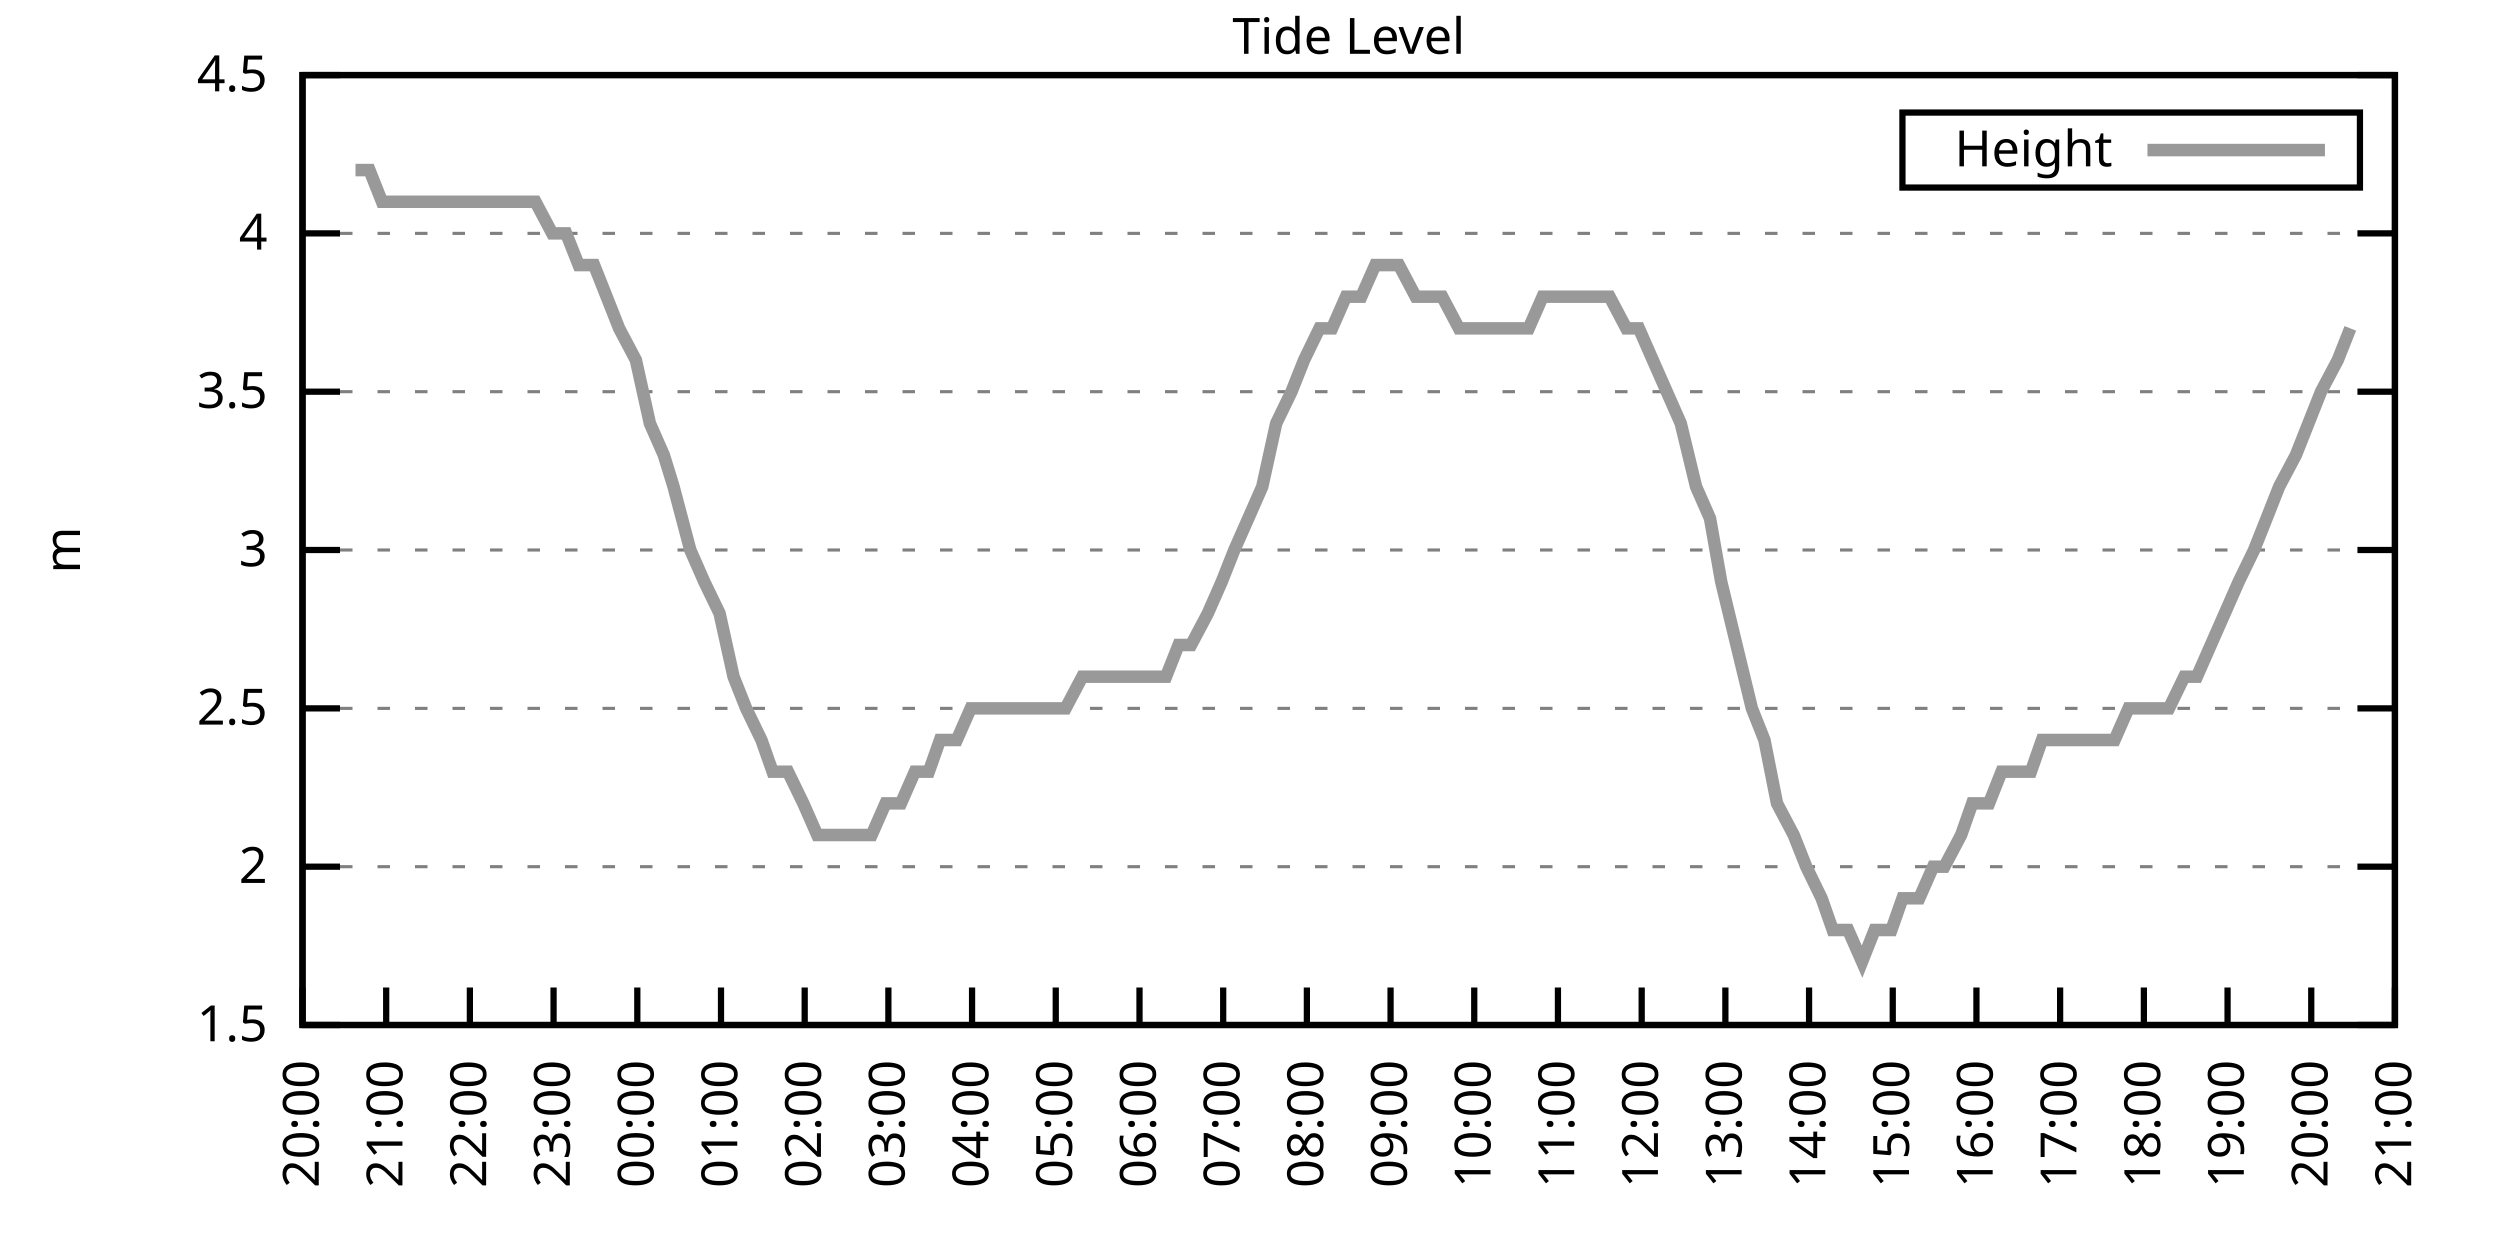
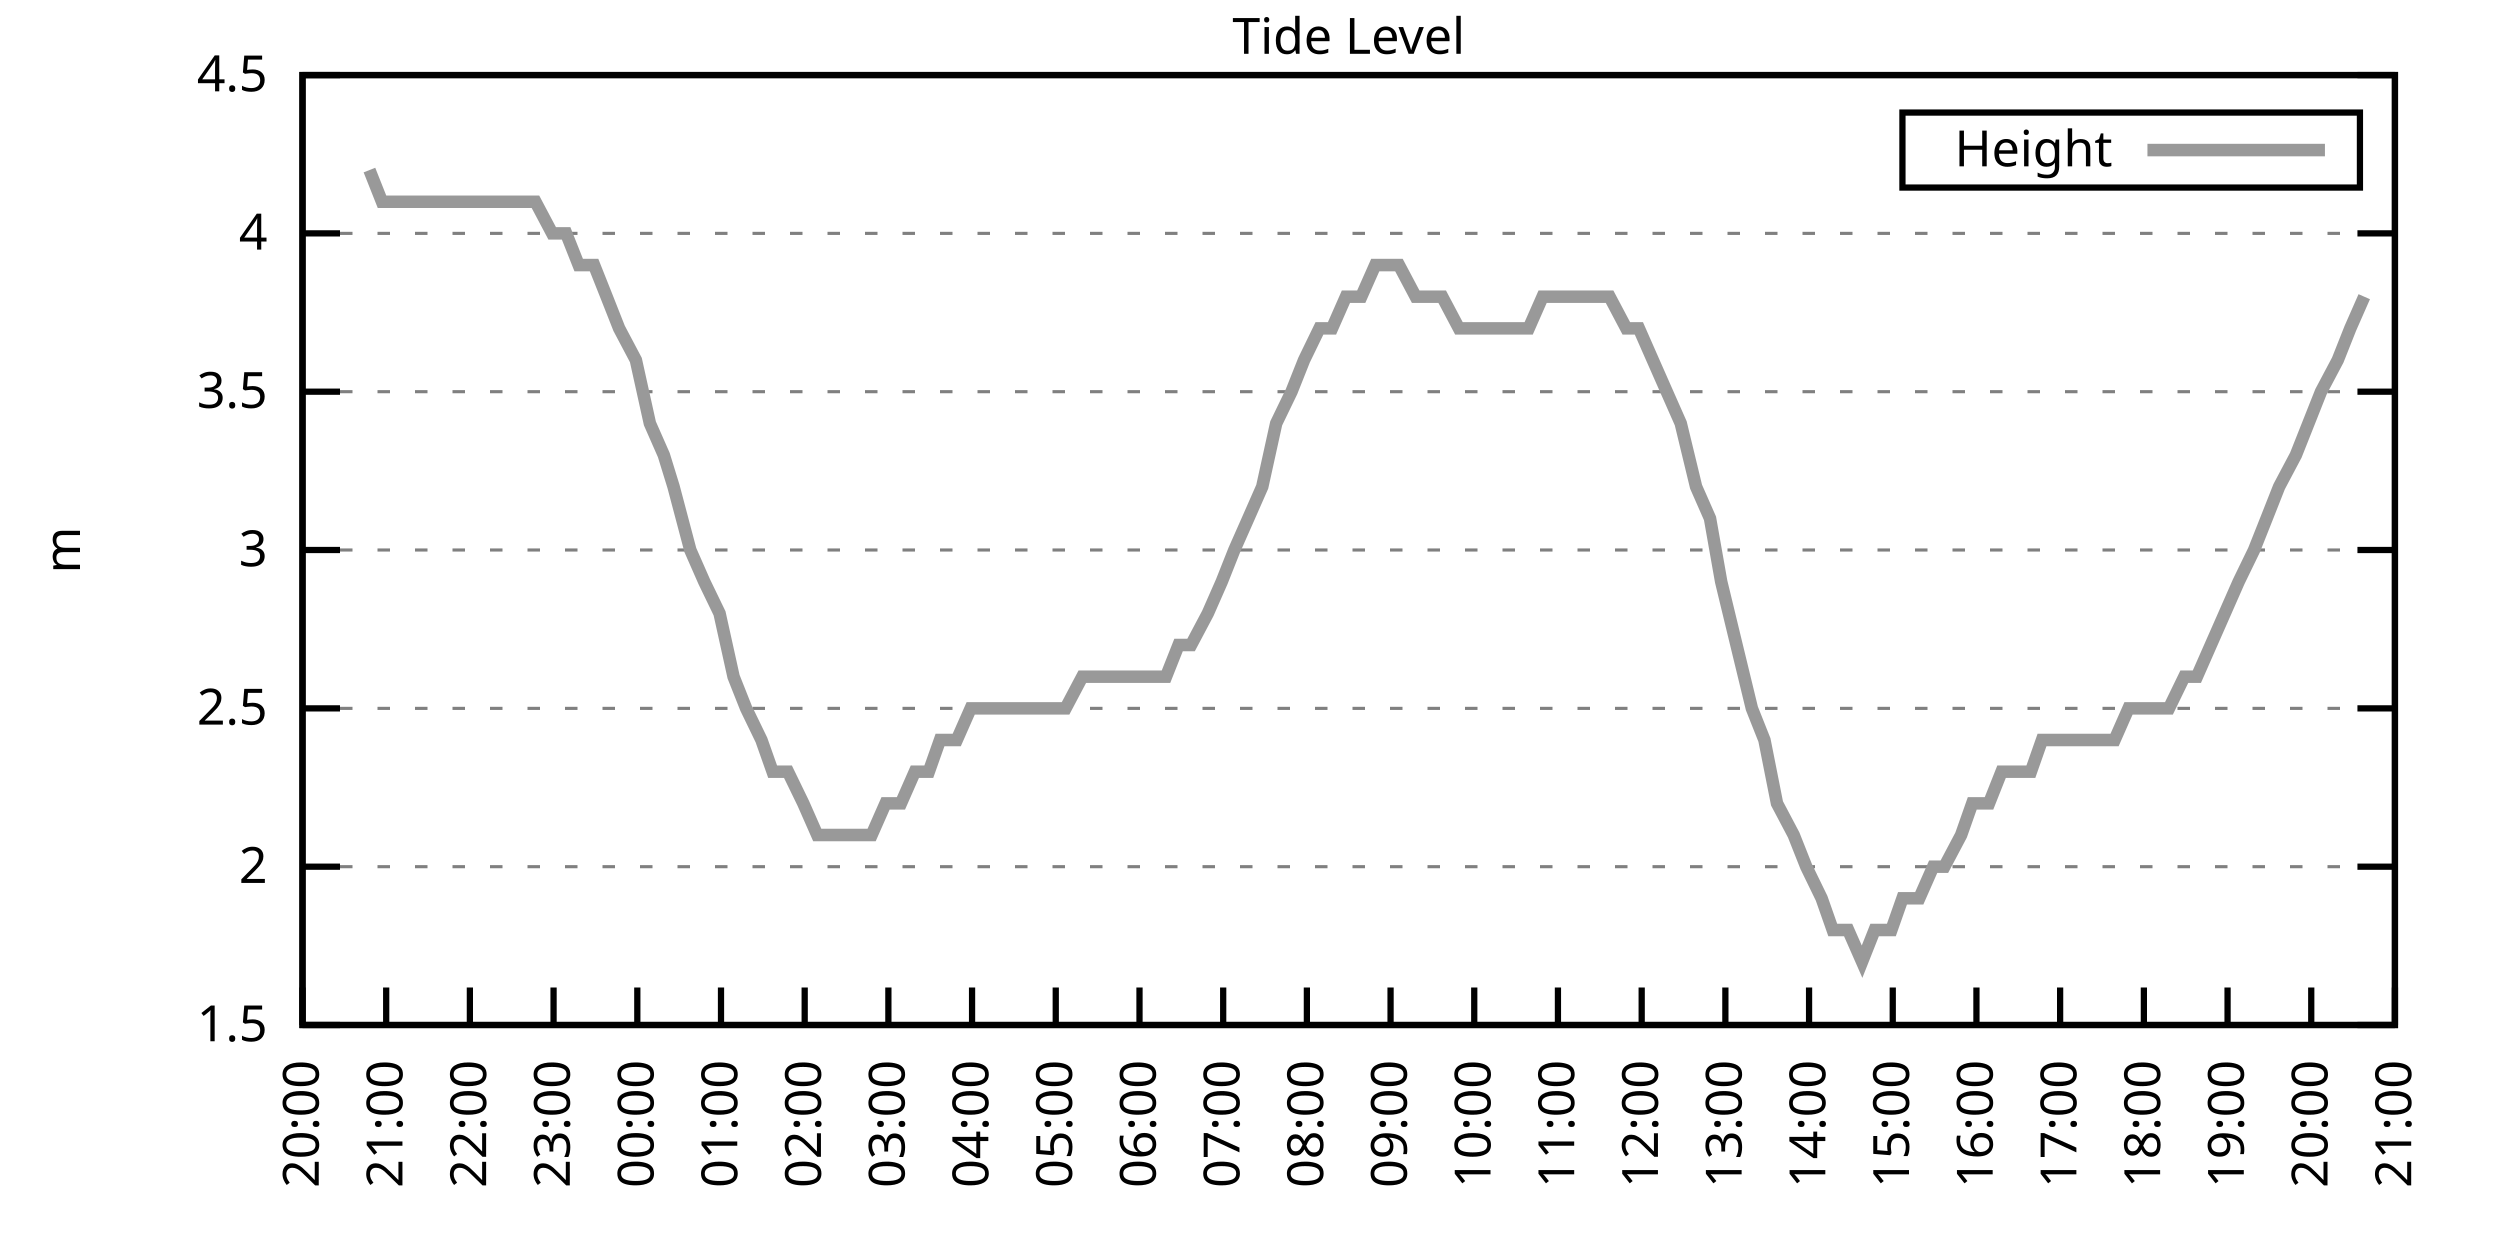
<svg xmlns="http://www.w3.org/2000/svg" xmlns:xlink="http://www.w3.org/1999/xlink" width="400" height="200" viewBox="0 0 400 200">
  <g id="gnuplot_canvas">
    <rect x="0" y="0" width="400" height="200" fill="none" />
    <defs>
      <circle id="gpDot" r="0.5" stroke-width="0.5" stroke="currentColor" />
      <path id="gpPt0" stroke-width="0.333" stroke="currentColor" d="M-1,0 h2 M0,-1 v2" />
      <path id="gpPt1" stroke-width="0.333" stroke="currentColor" d="M-1,-1 L1,1 M1,-1 L-1,1" />
      <path id="gpPt2" stroke-width="0.333" stroke="currentColor" d="M-1,0 L1,0 M0,-1 L0,1 M-1,-1 L1,1 M-1,1 L1,-1" />
      <rect id="gpPt3" stroke-width="0.333" stroke="currentColor" x="-1" y="-1" width="2" height="2" />
      <rect id="gpPt4" stroke-width="0.333" stroke="currentColor" fill="currentColor" x="-1" y="-1" width="2" height="2" />
      <circle id="gpPt5" stroke-width="0.333" stroke="currentColor" cx="0" cy="0" r="1" />
      <use xlink:href="#gpPt5" id="gpPt6" fill="currentColor" stroke="none" />
      <path id="gpPt7" stroke-width="0.333" stroke="currentColor" d="M0,-1.33 L-1.33,0.67 L1.33,0.67 z" />
      <use xlink:href="#gpPt7" id="gpPt8" fill="currentColor" stroke="none" />
      <use xlink:href="#gpPt7" id="gpPt9" stroke="currentColor" transform="rotate(180)" />
      <use xlink:href="#gpPt9" id="gpPt10" fill="currentColor" stroke="none" />
      <use xlink:href="#gpPt3" id="gpPt11" stroke="currentColor" transform="rotate(45)" />
      <use xlink:href="#gpPt11" id="gpPt12" fill="currentColor" stroke="none" />
      <path id="gpPt13" stroke-width="0.333" stroke="currentColor" d="M0,1.330 L1.265,0.411 L0.782,-1.067 L-0.782,-1.076 L-1.265,0.411 z" />
      <use xlink:href="#gpPt13" id="gpPt14" fill="currentColor" stroke="none" />
      <filter id="textbox" filterUnits="objectBoundingBox" x="0" y="0" height="1" width="1">
        <feFlood flood-color="white" flood-opacity="1" result="bgnd" />
        <feComposite in="SourceGraphic" in2="bgnd" operator="atop" />
      </filter>
      <filter id="greybox" filterUnits="objectBoundingBox" x="0" y="0" height="1" width="1">
        <feFlood flood-color="lightgrey" flood-opacity="1" result="grey" />
        <feComposite in="SourceGraphic" in2="grey" operator="atop" />
      </filter>
    </defs>
    <g fill="none" color="white" stroke="currentColor" stroke-width="1.00" stroke-linecap="butt" stroke-linejoin="miter">
</g>
    <g fill="none" color="black" stroke="currentColor" stroke-width="1.00" stroke-linecap="butt" stroke-linejoin="miter">
      <g stroke="none" shape-rendering="crispEdges">
        <polygon fill="rgb(255, 255, 255)" points="48.40,164.00 383.18,164.00 383.18,12.02 48.40,12.02 " />
      </g>
    </g>
    <g fill="none" color="black" stroke="currentColor" stroke-width="1.00" stroke-linecap="butt" stroke-linejoin="miter">
</g>
    <g fill="none" color="black" stroke="black" stroke-width="0.50" stroke-linecap="butt" stroke-linejoin="miter">
</g>
    <g fill="none" color="gray" stroke="currentColor" stroke-width="0.50" stroke-linecap="butt" stroke-linejoin="miter">
      <path stroke="gray" stroke-dasharray="2,4" class="gridline" d="M48.40,164.00 L383.19,164.00  " />
    </g>
    <g fill="none" color="gray" stroke="gray" stroke-width="1.00" stroke-linecap="butt" stroke-linejoin="miter">
</g>
    <g fill="none" color="black" stroke="currentColor" stroke-width="1.00" stroke-linecap="butt" stroke-linejoin="miter">
      <path stroke="black" d="M48.40,164.00 L54.40,164.00 M383.19,164.00 L377.19,164.00  " />
      <g transform="translate(42.80,166.60)" stroke="none" fill="black" font-family="Sans" font-size="8.00" text-anchor="end">
        <text>
          <tspan font-family="Sans"> 1.5</tspan>
        </text>
      </g>
    </g>
    <g fill="none" color="black" stroke="currentColor" stroke-width="1.00" stroke-linecap="butt" stroke-linejoin="miter">
</g>
    <g fill="none" color="black" stroke="black" stroke-width="0.50" stroke-linecap="butt" stroke-linejoin="miter">
</g>
    <g fill="none" color="gray" stroke="currentColor" stroke-width="0.50" stroke-linecap="butt" stroke-linejoin="miter">
      <path stroke="gray" stroke-dasharray="2,4" class="gridline" d="M48.40,138.67 L383.19,138.67  " />
    </g>
    <g fill="none" color="gray" stroke="gray" stroke-width="1.00" stroke-linecap="butt" stroke-linejoin="miter">
</g>
    <g fill="none" color="black" stroke="currentColor" stroke-width="1.00" stroke-linecap="butt" stroke-linejoin="miter">
      <path stroke="black" d="M48.40,138.67 L54.40,138.67 M383.19,138.67 L377.19,138.67  " />
      <g transform="translate(42.80,141.27)" stroke="none" fill="black" font-family="Sans" font-size="8.00" text-anchor="end">
        <text>
          <tspan font-family="Sans"> 2</tspan>
        </text>
      </g>
    </g>
    <g fill="none" color="black" stroke="currentColor" stroke-width="1.00" stroke-linecap="butt" stroke-linejoin="miter">
</g>
    <g fill="none" color="black" stroke="black" stroke-width="0.50" stroke-linecap="butt" stroke-linejoin="miter">
</g>
    <g fill="none" color="gray" stroke="currentColor" stroke-width="0.50" stroke-linecap="butt" stroke-linejoin="miter">
      <path stroke="gray" stroke-dasharray="2,4" class="gridline" d="M48.40,113.34 L383.19,113.34  " />
    </g>
    <g fill="none" color="gray" stroke="gray" stroke-width="1.00" stroke-linecap="butt" stroke-linejoin="miter">
</g>
    <g fill="none" color="black" stroke="currentColor" stroke-width="1.00" stroke-linecap="butt" stroke-linejoin="miter">
      <path stroke="black" d="M48.40,113.34 L54.40,113.34 M383.19,113.34 L377.19,113.34  " />
      <g transform="translate(42.80,115.94)" stroke="none" fill="black" font-family="Sans" font-size="8.00" text-anchor="end">
        <text>
          <tspan font-family="Sans"> 2.5</tspan>
        </text>
      </g>
    </g>
    <g fill="none" color="black" stroke="currentColor" stroke-width="1.00" stroke-linecap="butt" stroke-linejoin="miter">
</g>
    <g fill="none" color="black" stroke="black" stroke-width="0.50" stroke-linecap="butt" stroke-linejoin="miter">
</g>
    <g fill="none" color="gray" stroke="currentColor" stroke-width="0.50" stroke-linecap="butt" stroke-linejoin="miter">
      <path stroke="gray" stroke-dasharray="2,4" class="gridline" d="M48.40,88.00 L383.19,88.00  " />
    </g>
    <g fill="none" color="gray" stroke="gray" stroke-width="1.00" stroke-linecap="butt" stroke-linejoin="miter">
</g>
    <g fill="none" color="black" stroke="currentColor" stroke-width="1.00" stroke-linecap="butt" stroke-linejoin="miter">
      <path stroke="black" d="M48.40,88.00 L54.40,88.00 M383.19,88.00 L377.19,88.00  " />
      <g transform="translate(42.80,90.60)" stroke="none" fill="black" font-family="Sans" font-size="8.00" text-anchor="end">
        <text>
          <tspan font-family="Sans"> 3</tspan>
        </text>
      </g>
    </g>
    <g fill="none" color="black" stroke="currentColor" stroke-width="1.00" stroke-linecap="butt" stroke-linejoin="miter">
</g>
    <g fill="none" color="black" stroke="black" stroke-width="0.50" stroke-linecap="butt" stroke-linejoin="miter">
</g>
    <g fill="none" color="gray" stroke="currentColor" stroke-width="0.50" stroke-linecap="butt" stroke-linejoin="miter">
      <path stroke="gray" stroke-dasharray="2,4" class="gridline" d="M48.40,62.67 L383.19,62.67  " />
    </g>
    <g fill="none" color="gray" stroke="gray" stroke-width="1.00" stroke-linecap="butt" stroke-linejoin="miter">
</g>
    <g fill="none" color="black" stroke="currentColor" stroke-width="1.00" stroke-linecap="butt" stroke-linejoin="miter">
      <path stroke="black" d="M48.40,62.67 L54.40,62.67 M383.19,62.67 L377.19,62.67  " />
      <g transform="translate(42.80,65.27)" stroke="none" fill="black" font-family="Sans" font-size="8.00" text-anchor="end">
        <text>
          <tspan font-family="Sans"> 3.5</tspan>
        </text>
      </g>
    </g>
    <g fill="none" color="black" stroke="currentColor" stroke-width="1.00" stroke-linecap="butt" stroke-linejoin="miter">
</g>
    <g fill="none" color="black" stroke="black" stroke-width="0.50" stroke-linecap="butt" stroke-linejoin="miter">
</g>
    <g fill="none" color="gray" stroke="currentColor" stroke-width="0.50" stroke-linecap="butt" stroke-linejoin="miter">
      <path stroke="gray" stroke-dasharray="2,4" class="gridline" d="M48.40,37.34 L383.19,37.34  " />
    </g>
    <g fill="none" color="gray" stroke="gray" stroke-width="1.00" stroke-linecap="butt" stroke-linejoin="miter">
</g>
    <g fill="none" color="black" stroke="currentColor" stroke-width="1.00" stroke-linecap="butt" stroke-linejoin="miter">
      <path stroke="black" d="M48.40,37.34 L54.40,37.34 M383.19,37.34 L377.19,37.34  " />
      <g transform="translate(42.80,39.94)" stroke="none" fill="black" font-family="Sans" font-size="8.00" text-anchor="end">
        <text>
          <tspan font-family="Sans"> 4</tspan>
        </text>
      </g>
    </g>
    <g fill="none" color="black" stroke="currentColor" stroke-width="1.00" stroke-linecap="butt" stroke-linejoin="miter">
</g>
    <g fill="none" color="black" stroke="black" stroke-width="0.50" stroke-linecap="butt" stroke-linejoin="miter">
</g>
    <g fill="none" color="gray" stroke="currentColor" stroke-width="0.50" stroke-linecap="butt" stroke-linejoin="miter">
      <path stroke="gray" stroke-dasharray="2,4" class="gridline" d="M48.40,12.01 L383.19,12.01  " />
    </g>
    <g fill="none" color="gray" stroke="gray" stroke-width="1.00" stroke-linecap="butt" stroke-linejoin="miter">
</g>
    <g fill="none" color="black" stroke="currentColor" stroke-width="1.00" stroke-linecap="butt" stroke-linejoin="miter">
      <path stroke="black" d="M48.40,12.01 L54.40,12.01 M383.19,12.01 L377.19,12.01  " />
      <g transform="translate(42.80,14.61)" stroke="none" fill="black" font-family="Sans" font-size="8.00" text-anchor="end">
        <text>
          <tspan font-family="Sans"> 4.5</tspan>
        </text>
      </g>
    </g>
    <g fill="none" color="black" stroke="currentColor" stroke-width="1.00" stroke-linecap="butt" stroke-linejoin="miter">
      <path stroke="black" d="M48.40,164.00 L48.40,158.00  " />
      <g transform="translate(51.00,169.60) rotate(270.00)" stroke="none" fill="black" font-family="Sans" font-size="8.00" text-anchor="end">
        <text>
          <tspan font-family="Sans">20:00</tspan>
        </text>
      </g>
    </g>
    <g fill="none" color="black" stroke="currentColor" stroke-width="1.00" stroke-linecap="butt" stroke-linejoin="miter">
      <path stroke="black" d="M61.79,164.00 L61.79,158.00  " />
      <g transform="translate(64.39,169.60) rotate(270.00)" stroke="none" fill="black" font-family="Sans" font-size="8.00" text-anchor="end">
        <text>
          <tspan font-family="Sans">21:00</tspan>
        </text>
      </g>
    </g>
    <g fill="none" color="black" stroke="currentColor" stroke-width="1.00" stroke-linecap="butt" stroke-linejoin="miter">
      <path stroke="black" d="M75.18,164.00 L75.18,158.00  " />
      <g transform="translate(77.78,169.60) rotate(270.00)" stroke="none" fill="black" font-family="Sans" font-size="8.00" text-anchor="end">
        <text>
          <tspan font-family="Sans">22:00</tspan>
        </text>
      </g>
    </g>
    <g fill="none" color="black" stroke="currentColor" stroke-width="1.00" stroke-linecap="butt" stroke-linejoin="miter">
      <path stroke="black" d="M88.57,164.00 L88.57,158.00  " />
      <g transform="translate(91.17,169.60) rotate(270.00)" stroke="none" fill="black" font-family="Sans" font-size="8.00" text-anchor="end">
        <text>
          <tspan font-family="Sans">23:00</tspan>
        </text>
      </g>
    </g>
    <g fill="none" color="black" stroke="currentColor" stroke-width="1.00" stroke-linecap="butt" stroke-linejoin="miter">
      <path stroke="black" d="M101.97,164.00 L101.97,158.00  " />
      <g transform="translate(104.57,169.60) rotate(270.00)" stroke="none" fill="black" font-family="Sans" font-size="8.00" text-anchor="end">
        <text>
          <tspan font-family="Sans">00:00</tspan>
        </text>
      </g>
    </g>
    <g fill="none" color="black" stroke="currentColor" stroke-width="1.00" stroke-linecap="butt" stroke-linejoin="miter">
      <path stroke="black" d="M115.36,164.00 L115.36,158.00  " />
      <g transform="translate(117.96,169.60) rotate(270.00)" stroke="none" fill="black" font-family="Sans" font-size="8.00" text-anchor="end">
        <text>
          <tspan font-family="Sans">01:00</tspan>
        </text>
      </g>
    </g>
    <g fill="none" color="black" stroke="currentColor" stroke-width="1.00" stroke-linecap="butt" stroke-linejoin="miter">
      <path stroke="black" d="M128.75,164.00 L128.75,158.00  " />
      <g transform="translate(131.35,169.60) rotate(270.00)" stroke="none" fill="black" font-family="Sans" font-size="8.00" text-anchor="end">
        <text>
          <tspan font-family="Sans">02:00</tspan>
        </text>
      </g>
    </g>
    <g fill="none" color="black" stroke="currentColor" stroke-width="1.00" stroke-linecap="butt" stroke-linejoin="miter">
      <path stroke="black" d="M142.14,164.00 L142.14,158.00  " />
      <g transform="translate(144.74,169.60) rotate(270.00)" stroke="none" fill="black" font-family="Sans" font-size="8.00" text-anchor="end">
        <text>
          <tspan font-family="Sans">03:00</tspan>
        </text>
      </g>
    </g>
    <g fill="none" color="black" stroke="currentColor" stroke-width="1.00" stroke-linecap="butt" stroke-linejoin="miter">
      <path stroke="black" d="M155.53,164.00 L155.53,158.00  " />
      <g transform="translate(158.13,169.60) rotate(270.00)" stroke="none" fill="black" font-family="Sans" font-size="8.00" text-anchor="end">
        <text>
          <tspan font-family="Sans">04:00</tspan>
        </text>
      </g>
    </g>
    <g fill="none" color="black" stroke="currentColor" stroke-width="1.00" stroke-linecap="butt" stroke-linejoin="miter">
      <path stroke="black" d="M168.92,164.00 L168.92,158.00  " />
      <g transform="translate(171.52,169.60) rotate(270.00)" stroke="none" fill="black" font-family="Sans" font-size="8.00" text-anchor="end">
        <text>
          <tspan font-family="Sans">05:00</tspan>
        </text>
      </g>
    </g>
    <g fill="none" color="black" stroke="currentColor" stroke-width="1.00" stroke-linecap="butt" stroke-linejoin="miter">
      <path stroke="black" d="M182.32,164.00 L182.32,158.00  " />
      <g transform="translate(184.92,169.60) rotate(270.00)" stroke="none" fill="black" font-family="Sans" font-size="8.00" text-anchor="end">
        <text>
          <tspan font-family="Sans">06:00</tspan>
        </text>
      </g>
    </g>
    <g fill="none" color="black" stroke="currentColor" stroke-width="1.00" stroke-linecap="butt" stroke-linejoin="miter">
      <path stroke="black" d="M195.71,164.00 L195.71,158.00  " />
      <g transform="translate(198.31,169.60) rotate(270.00)" stroke="none" fill="black" font-family="Sans" font-size="8.00" text-anchor="end">
        <text>
          <tspan font-family="Sans">07:00</tspan>
        </text>
      </g>
    </g>
    <g fill="none" color="black" stroke="currentColor" stroke-width="1.00" stroke-linecap="butt" stroke-linejoin="miter">
      <path stroke="black" d="M209.10,164.00 L209.10,158.00  " />
      <g transform="translate(211.70,169.60) rotate(270.00)" stroke="none" fill="black" font-family="Sans" font-size="8.00" text-anchor="end">
        <text>
          <tspan font-family="Sans">08:00</tspan>
        </text>
      </g>
    </g>
    <g fill="none" color="black" stroke="currentColor" stroke-width="1.00" stroke-linecap="butt" stroke-linejoin="miter">
      <path stroke="black" d="M222.49,164.00 L222.49,158.00  " />
      <g transform="translate(225.09,169.60) rotate(270.00)" stroke="none" fill="black" font-family="Sans" font-size="8.00" text-anchor="end">
        <text>
          <tspan font-family="Sans">09:00</tspan>
        </text>
      </g>
    </g>
    <g fill="none" color="black" stroke="currentColor" stroke-width="1.00" stroke-linecap="butt" stroke-linejoin="miter">
      <path stroke="black" d="M235.88,164.00 L235.88,158.00  " />
      <g transform="translate(238.48,169.60) rotate(270.00)" stroke="none" fill="black" font-family="Sans" font-size="8.00" text-anchor="end">
        <text>
          <tspan font-family="Sans">10:00</tspan>
        </text>
      </g>
    </g>
    <g fill="none" color="black" stroke="currentColor" stroke-width="1.00" stroke-linecap="butt" stroke-linejoin="miter">
      <path stroke="black" d="M249.27,164.00 L249.27,158.00  " />
      <g transform="translate(251.87,169.60) rotate(270.00)" stroke="none" fill="black" font-family="Sans" font-size="8.00" text-anchor="end">
        <text>
          <tspan font-family="Sans">11:00</tspan>
        </text>
      </g>
    </g>
    <g fill="none" color="black" stroke="currentColor" stroke-width="1.00" stroke-linecap="butt" stroke-linejoin="miter">
      <path stroke="black" d="M262.67,164.00 L262.67,158.00  " />
      <g transform="translate(265.27,169.60) rotate(270.00)" stroke="none" fill="black" font-family="Sans" font-size="8.00" text-anchor="end">
        <text>
          <tspan font-family="Sans">12:00</tspan>
        </text>
      </g>
    </g>
    <g fill="none" color="black" stroke="currentColor" stroke-width="1.00" stroke-linecap="butt" stroke-linejoin="miter">
      <path stroke="black" d="M276.06,164.00 L276.06,158.00  " />
      <g transform="translate(278.66,169.60) rotate(270.00)" stroke="none" fill="black" font-family="Sans" font-size="8.00" text-anchor="end">
        <text>
          <tspan font-family="Sans">13:00</tspan>
        </text>
      </g>
    </g>
    <g fill="none" color="black" stroke="currentColor" stroke-width="1.00" stroke-linecap="butt" stroke-linejoin="miter">
      <path stroke="black" d="M289.45,164.00 L289.45,158.00  " />
      <g transform="translate(292.05,169.60) rotate(270.00)" stroke="none" fill="black" font-family="Sans" font-size="8.00" text-anchor="end">
        <text>
          <tspan font-family="Sans">14:00</tspan>
        </text>
      </g>
    </g>
    <g fill="none" color="black" stroke="currentColor" stroke-width="1.00" stroke-linecap="butt" stroke-linejoin="miter">
      <path stroke="black" d="M302.84,164.00 L302.84,158.00  " />
      <g transform="translate(305.44,169.60) rotate(270.00)" stroke="none" fill="black" font-family="Sans" font-size="8.00" text-anchor="end">
        <text>
          <tspan font-family="Sans">15:00</tspan>
        </text>
      </g>
    </g>
    <g fill="none" color="black" stroke="currentColor" stroke-width="1.00" stroke-linecap="butt" stroke-linejoin="miter">
      <path stroke="black" d="M316.23,164.00 L316.23,158.00  " />
      <g transform="translate(318.83,169.60) rotate(270.00)" stroke="none" fill="black" font-family="Sans" font-size="8.00" text-anchor="end">
        <text>
          <tspan font-family="Sans">16:00</tspan>
        </text>
      </g>
    </g>
    <g fill="none" color="black" stroke="currentColor" stroke-width="1.00" stroke-linecap="butt" stroke-linejoin="miter">
      <path stroke="black" d="M329.62,164.00 L329.62,158.00  " />
      <g transform="translate(332.22,169.60) rotate(270.00)" stroke="none" fill="black" font-family="Sans" font-size="8.00" text-anchor="end">
        <text>
          <tspan font-family="Sans">17:00</tspan>
        </text>
      </g>
    </g>
    <g fill="none" color="black" stroke="currentColor" stroke-width="1.00" stroke-linecap="butt" stroke-linejoin="miter">
      <path stroke="black" d="M343.02,164.00 L343.02,158.00  " />
      <g transform="translate(345.62,169.60) rotate(270.00)" stroke="none" fill="black" font-family="Sans" font-size="8.00" text-anchor="end">
        <text>
          <tspan font-family="Sans">18:00</tspan>
        </text>
      </g>
    </g>
    <g fill="none" color="black" stroke="currentColor" stroke-width="1.00" stroke-linecap="butt" stroke-linejoin="miter">
      <path stroke="black" d="M356.41,164.00 L356.41,158.00  " />
      <g transform="translate(359.01,169.60) rotate(270.00)" stroke="none" fill="black" font-family="Sans" font-size="8.00" text-anchor="end">
        <text>
          <tspan font-family="Sans">19:00</tspan>
        </text>
      </g>
    </g>
    <g fill="none" color="black" stroke="currentColor" stroke-width="1.00" stroke-linecap="butt" stroke-linejoin="miter">
      <path stroke="black" d="M369.80,164.00 L369.80,158.00  " />
      <g transform="translate(372.40,169.60) rotate(270.00)" stroke="none" fill="black" font-family="Sans" font-size="8.00" text-anchor="end">
        <text>
          <tspan font-family="Sans">20:00</tspan>
        </text>
      </g>
    </g>
    <g fill="none" color="black" stroke="currentColor" stroke-width="1.00" stroke-linecap="butt" stroke-linejoin="miter">
      <path stroke="black" d="M383.19,164.00 L383.19,158.00  " />
      <g transform="translate(385.79,169.60) rotate(270.00)" stroke="none" fill="black" font-family="Sans" font-size="8.00" text-anchor="end">
        <text>
          <tspan font-family="Sans">21:00</tspan>
        </text>
      </g>
    </g>
    <g fill="none" color="black" stroke="currentColor" stroke-width="1.00" stroke-linecap="butt" stroke-linejoin="miter">
</g>
    <g fill="none" color="black" stroke="currentColor" stroke-width="1.00" stroke-linecap="butt" stroke-linejoin="miter">
      <path stroke="black" d="M48.40,12.01 L48.40,164.00 L383.19,164.00 L383.19,12.01 L48.40,12.01 Z  " />
    </g>
    <g fill="none" color="black" stroke="currentColor" stroke-width="1.00" stroke-linecap="butt" stroke-linejoin="miter">
</g>
    <g fill="none" color="black" stroke="currentColor" stroke-width="1.00" stroke-linecap="butt" stroke-linejoin="miter">
      <path stroke="black" d="M304.39,30.01 L304.39,18.01 L377.59,18.01 L377.59,30.01 L304.39,30.01 Z  " />
    </g>
    <g id="Tide_level_plot_1">
      <g fill="none" color="white" stroke="black" stroke-width="2.00" stroke-linecap="butt" stroke-linejoin="miter">
</g>
      <g fill="none" color="black" stroke="currentColor" stroke-width="2.00" stroke-linecap="butt" stroke-linejoin="miter">
        <g transform="translate(337.99,26.61)" stroke="none" fill="black" font-family="Sans" font-size="8.00" text-anchor="end">
          <text>
            <tspan font-family="Sans">Height</tspan>
          </text>
        </g>
      </g>
      <g fill="none" color="black" stroke="currentColor" stroke-width="2.00" stroke-linecap="butt" stroke-linejoin="miter">
-         <path stroke="rgb(153, 153, 153)" d="M343.59,24.01 L371.99,24.01 M56.88,27.21 L59.11,27.21 L61.12,32.28 L63.58,32.28 L65.81,32.28 L67.82,32.28   L70.27,32.28 L72.73,32.28 L74.96,32.28 L77.19,32.28 L79.42,32.28 L81.43,32.28 L83.44,32.28 L85.67,32.28   L88.35,37.34 L90.58,37.34 L92.59,42.41 L95.05,42.41 L97.06,47.47 L99.06,52.54 L101.74,57.61 L103.98,67.74   L106.21,72.81 L107.77,77.87 L110.45,88.00 L112.68,93.07 L115.13,98.14 L117.37,108.27 L119.38,113.34 L121.83,118.40   L123.62,123.47 L126.07,123.47 L128.53,128.54 L130.76,133.60 L132.54,133.60 L134.78,133.60 L137.23,133.60 L139.46,133.60   L141.69,128.54 L144.15,128.54 L146.38,123.47 L148.61,123.47 L150.40,118.40 L153.08,118.40 L155.31,113.34 L156.65,113.34   L159.33,113.34 L161.78,113.34 L164.24,113.34 L166.25,113.34 L168.48,113.34 L170.49,113.34 L173.17,108.27 L175.40,108.27   L177.63,108.27 L179.86,108.27 L182.09,108.27 L183.66,108.27 L186.56,108.27 L188.57,103.20 L190.57,103.20 L193.25,98.14   L195.48,93.07 L197.49,88.00 L199.73,82.94 L201.96,77.87 L204.19,67.74 L206.64,62.67 L208.65,57.61 L211.11,52.54   L213.12,52.54 L215.35,47.47 L217.80,47.47 L220.04,42.41 L222.27,42.41 L223.83,42.41 L226.51,47.47 L228.52,47.47   L230.75,47.47 L233.43,52.54 L235.21,52.54 L237.44,52.54 L240.12,52.54 L242.36,52.54 L244.59,52.54 L246.82,47.47   L249.05,47.47 L251.28,47.47 L253.29,47.47 L255.52,47.47 L257.53,47.47 L260.21,52.54 L262.22,52.54 L264.45,57.61   L266.68,62.67 L268.92,67.74 L271.37,77.87 L273.60,82.94 L275.39,93.07 L277.84,103.20 L280.30,113.34 L282.31,118.40   L284.32,128.54 L286.99,133.60 L289.00,138.67 L291.46,143.73 L293.24,148.80 L295.70,148.80 L297.93,153.87 L299.94,148.80   L302.62,148.80 L304.40,143.73 L307.08,143.73 L309.31,138.67 L311.10,138.67 L313.78,133.60 L315.56,128.54 L318.24,128.54   L320.25,123.47 L322.26,123.47 L324.94,123.47 L326.72,118.40 L328.95,118.40 L331.63,118.40 L333.42,118.40 L335.65,118.40   L338.33,118.40 L340.56,113.34 L342.35,113.34 L345.02,113.34 L347.03,113.34 L349.49,108.27 L351.50,108.27 L353.73,103.20   L355.96,98.14 L358.19,93.07 L360.65,88.00 L362.66,82.94 L364.66,77.87 L367.34,72.81 L369.35,67.74 L371.36,62.67   L374.04,57.61 L376.05,52.54  " />
+         <path stroke="rgb(153, 153, 153)" d="M343.59,24.01 L371.99,24.01 M59.11,27.21 L61.12,32.28 L63.58,32.28 L65.81,32.28 L67.82,32.28 L70.27,32.28   L72.73,32.28 L74.96,32.28 L77.19,32.28 L79.42,32.28 L81.43,32.28 L83.44,32.28 L85.67,32.28 L88.35,37.34   L90.58,37.34 L92.59,42.41 L95.05,42.41 L97.06,47.47 L99.06,52.54 L101.74,57.61 L103.98,67.74 L106.21,72.81   L107.77,77.87 L110.45,88.00 L112.68,93.07 L115.13,98.14 L117.37,108.27 L119.38,113.34 L121.83,118.40 L123.62,123.47   L126.07,123.47 L128.53,128.54 L130.76,133.60 L132.54,133.60 L134.78,133.60 L137.23,133.60 L139.46,133.60 L141.69,128.54   L144.15,128.54 L146.38,123.47 L148.61,123.47 L150.40,118.40 L153.08,118.40 L155.31,113.34 L156.65,113.34 L159.33,113.34   L161.78,113.34 L164.24,113.34 L166.25,113.34 L168.48,113.34 L170.49,113.34 L173.17,108.27 L175.40,108.27 L177.63,108.27   L179.86,108.27 L182.09,108.27 L183.66,108.27 L186.56,108.27 L188.57,103.20 L190.57,103.20 L193.25,98.14 L195.48,93.07   L197.49,88.00 L199.73,82.94 L201.96,77.87 L204.19,67.74 L206.64,62.67 L208.65,57.61 L211.11,52.54 L213.12,52.54   L215.35,47.47 L217.80,47.47 L220.04,42.41 L222.27,42.41 L223.83,42.41 L226.51,47.47 L228.52,47.47 L230.75,47.47   L233.43,52.54 L235.21,52.54 L237.44,52.54 L240.12,52.54 L242.36,52.54 L244.59,52.54 L246.82,47.47 L249.05,47.47   L251.28,47.47 L253.29,47.47 L255.52,47.47 L257.53,47.47 L260.21,52.54 L262.22,52.54 L264.45,57.61 L266.68,62.67   L268.92,67.74 L271.37,77.87 L273.60,82.94 L275.39,93.07 L277.84,103.20 L280.30,113.34 L282.31,118.40 L284.32,128.54   L286.99,133.60 L289.00,138.67 L291.46,143.73 L293.24,148.80 L295.70,148.80 L297.93,153.87 L299.94,148.80 L302.62,148.80   L304.40,143.73 L307.08,143.73 L309.31,138.67 L311.10,138.67 L313.78,133.60 L315.56,128.54 L318.24,128.54 L320.25,123.47   L322.26,123.47 L324.94,123.47 L326.72,118.40 L328.95,118.40 L331.63,118.40 L333.42,118.40 L335.65,118.40 L338.33,118.40   L340.56,113.34 L342.35,113.34 L345.02,113.34 L347.03,113.34 L349.49,108.27 L351.50,108.27 L353.73,103.20 L355.96,98.14   L358.19,93.07 L360.65,88.00 L362.66,82.94 L364.66,77.87 L367.34,72.81 L369.35,67.74 L371.36,62.67 L374.04,57.61   L376.05,52.54 L378.28,47.47  " />
      </g>
    </g>
    <g fill="none" color="black" stroke="currentColor" stroke-width="2.00" stroke-linecap="butt" stroke-linejoin="miter">
</g>
    <g fill="none" color="black" stroke="black" stroke-width="1.00" stroke-linecap="butt" stroke-linejoin="miter">
</g>
    <g fill="none" color="black" stroke="currentColor" stroke-width="1.00" stroke-linecap="butt" stroke-linejoin="miter">
      <path stroke="black" d="M48.40,12.01 L48.40,164.00 L383.19,164.00 L383.19,12.01 L48.40,12.01 Z  " />
      <g transform="translate(12.80,88.01) rotate(270.00)" stroke="none" fill="black" font-family="Sans" font-size="8.00" text-anchor="middle">
        <text>
          <tspan font-family="Sans">m</tspan>
        </text>
      </g>
    </g>
    <g fill="none" color="black" stroke="currentColor" stroke-width="1.00" stroke-linecap="butt" stroke-linejoin="miter">
</g>
    <g fill="none" color="black" stroke="currentColor" stroke-width="1.00" stroke-linecap="butt" stroke-linejoin="miter">
      <g transform="translate(215.79,8.61)" stroke="none" fill="black" font-family="Sans" font-size="8.00" text-anchor="middle">
        <text>
          <tspan font-family="Sans">Tide Level</tspan>
        </text>
      </g>
    </g>
    <g fill="none" color="black" stroke="currentColor" stroke-width="1.00" stroke-linecap="butt" stroke-linejoin="miter">
</g>
  </g>
</svg>
